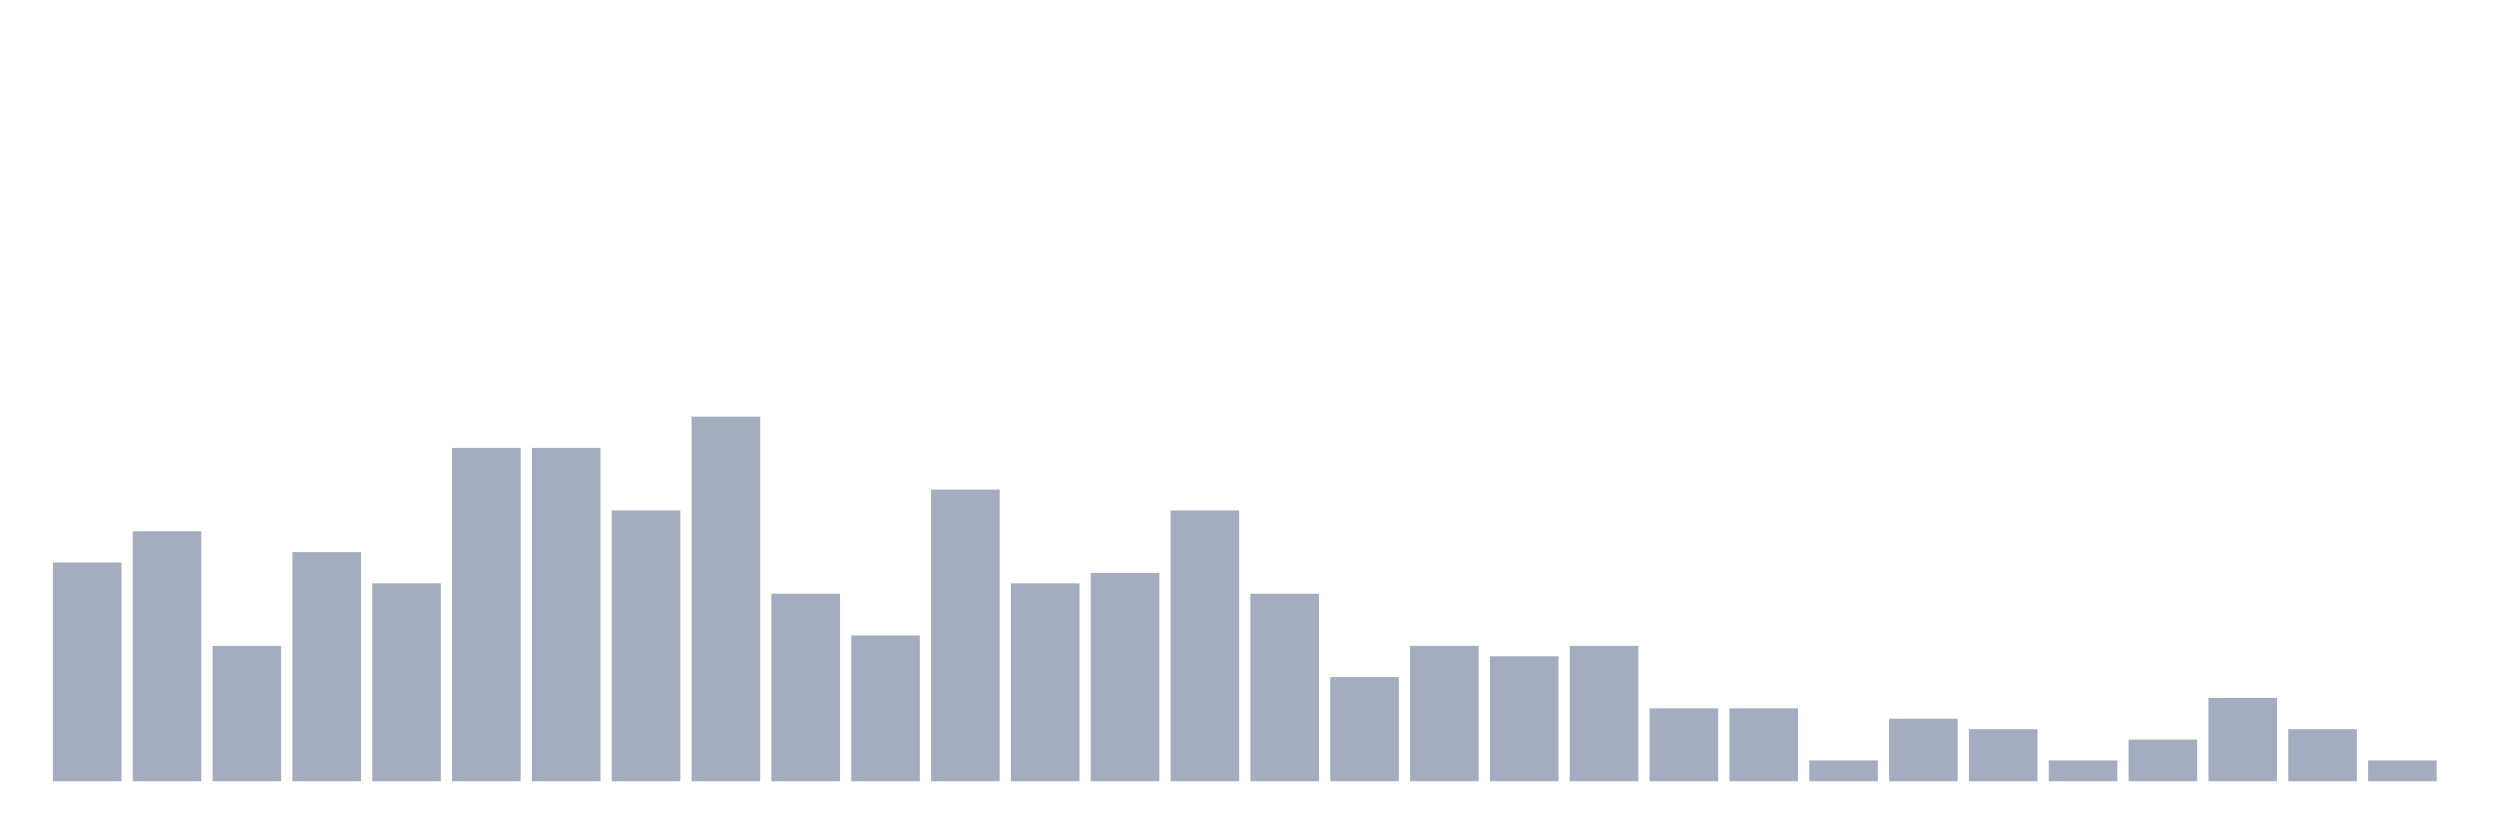
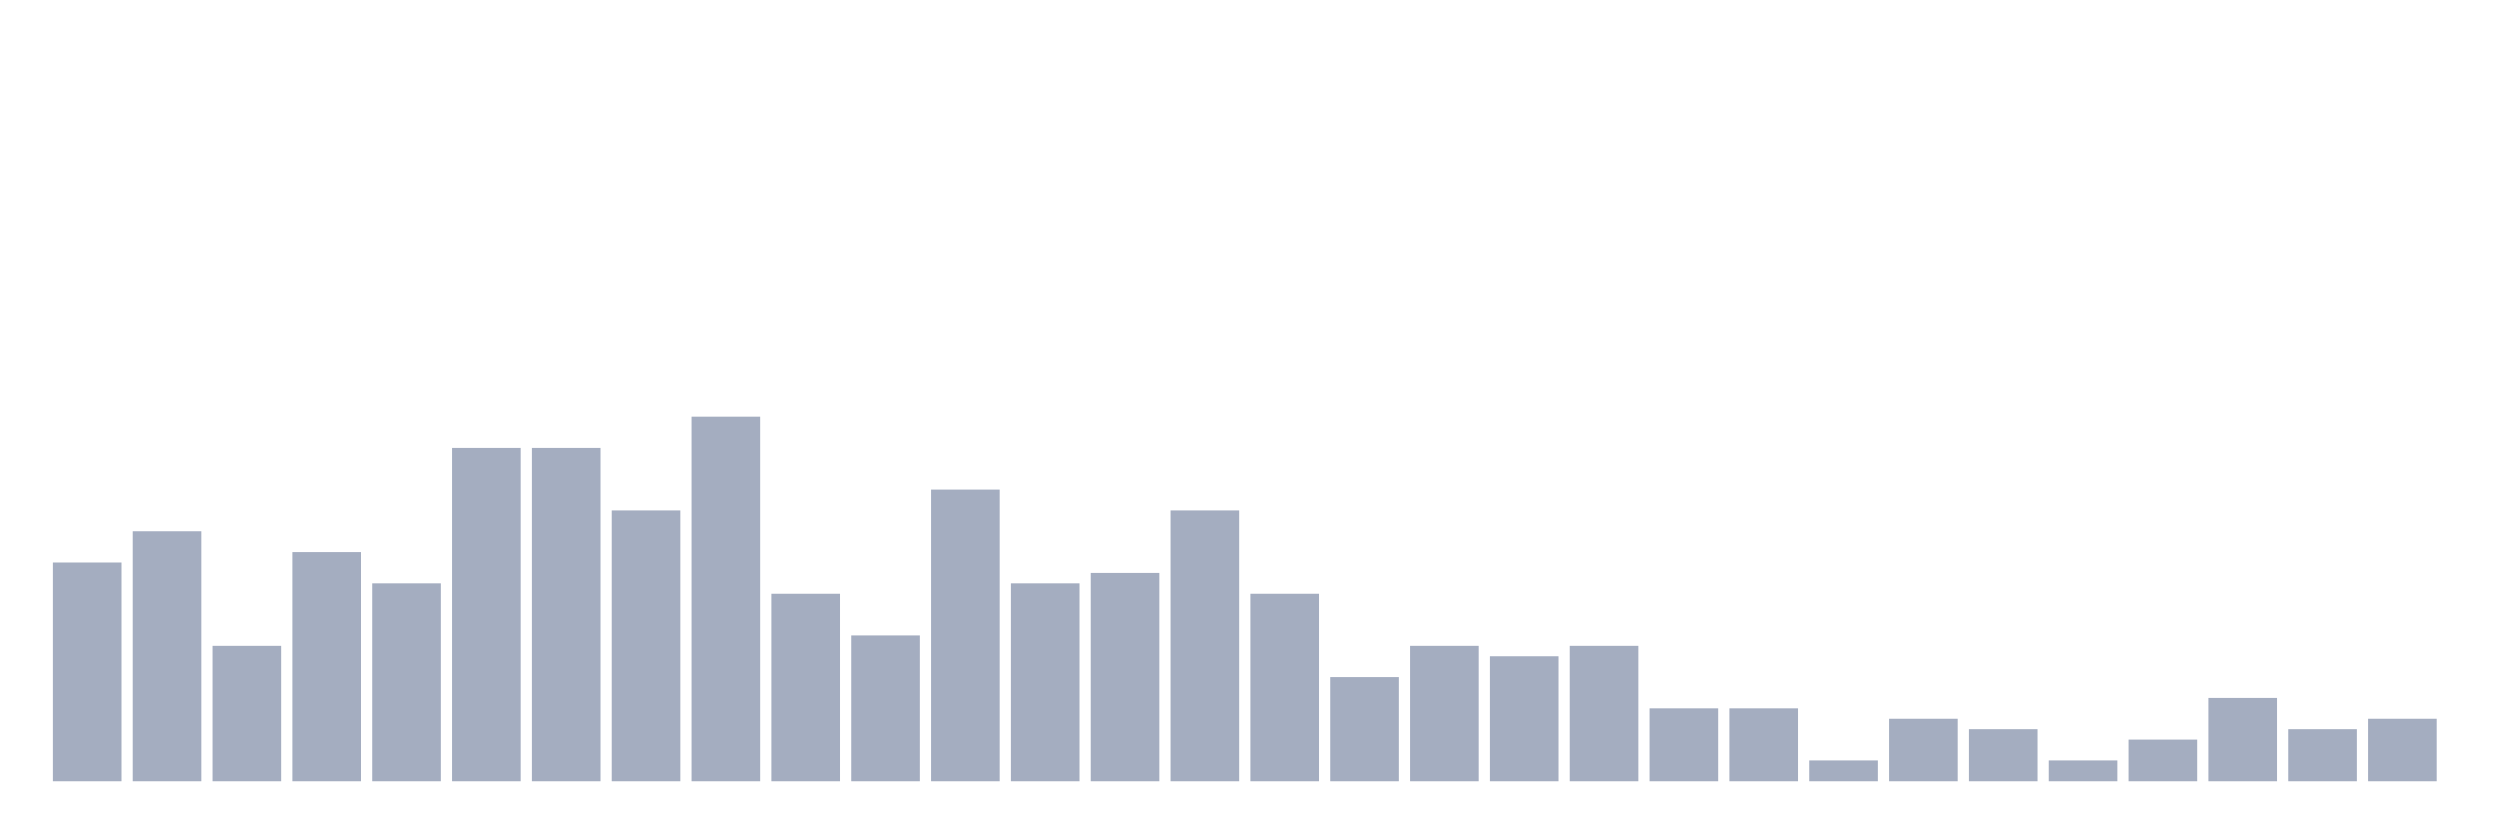
<svg xmlns="http://www.w3.org/2000/svg" viewBox="0 0 480 160">
  <g transform="translate(10,10)">
    <rect class="bar" x="0.153" width="13.175" y="98" height="42" fill="rgb(164,173,192)" />
    <rect class="bar" x="15.482" width="13.175" y="92" height="48" fill="rgb(164,173,192)" />
    <rect class="bar" x="30.81" width="13.175" y="114" height="26" fill="rgb(164,173,192)" />
    <rect class="bar" x="46.138" width="13.175" y="96" height="44" fill="rgb(164,173,192)" />
    <rect class="bar" x="61.466" width="13.175" y="102" height="38" fill="rgb(164,173,192)" />
    <rect class="bar" x="76.794" width="13.175" y="76" height="64" fill="rgb(164,173,192)" />
    <rect class="bar" x="92.123" width="13.175" y="76" height="64" fill="rgb(164,173,192)" />
    <rect class="bar" x="107.451" width="13.175" y="88" height="52" fill="rgb(164,173,192)" />
    <rect class="bar" x="122.779" width="13.175" y="70" height="70" fill="rgb(164,173,192)" />
    <rect class="bar" x="138.107" width="13.175" y="104" height="36" fill="rgb(164,173,192)" />
    <rect class="bar" x="153.436" width="13.175" y="112" height="28" fill="rgb(164,173,192)" />
    <rect class="bar" x="168.764" width="13.175" y="84" height="56" fill="rgb(164,173,192)" />
    <rect class="bar" x="184.092" width="13.175" y="102" height="38" fill="rgb(164,173,192)" />
    <rect class="bar" x="199.42" width="13.175" y="100" height="40" fill="rgb(164,173,192)" />
    <rect class="bar" x="214.748" width="13.175" y="88" height="52" fill="rgb(164,173,192)" />
    <rect class="bar" x="230.077" width="13.175" y="104" height="36" fill="rgb(164,173,192)" />
    <rect class="bar" x="245.405" width="13.175" y="120" height="20" fill="rgb(164,173,192)" />
    <rect class="bar" x="260.733" width="13.175" y="114" height="26" fill="rgb(164,173,192)" />
    <rect class="bar" x="276.061" width="13.175" y="116" height="24" fill="rgb(164,173,192)" />
    <rect class="bar" x="291.39" width="13.175" y="114" height="26" fill="rgb(164,173,192)" />
    <rect class="bar" x="306.718" width="13.175" y="126" height="14" fill="rgb(164,173,192)" />
    <rect class="bar" x="322.046" width="13.175" y="126" height="14" fill="rgb(164,173,192)" />
    <rect class="bar" x="337.374" width="13.175" y="136" height="4" fill="rgb(164,173,192)" />
    <rect class="bar" x="352.702" width="13.175" y="128" height="12" fill="rgb(164,173,192)" />
    <rect class="bar" x="368.031" width="13.175" y="130" height="10" fill="rgb(164,173,192)" />
    <rect class="bar" x="383.359" width="13.175" y="136" height="4" fill="rgb(164,173,192)" />
    <rect class="bar" x="398.687" width="13.175" y="132" height="8" fill="rgb(164,173,192)" />
    <rect class="bar" x="414.015" width="13.175" y="124" height="16" fill="rgb(164,173,192)" />
    <rect class="bar" x="429.344" width="13.175" y="130" height="10" fill="rgb(164,173,192)" />
-     <rect class="bar" x="444.672" width="13.175" y="136" height="4" fill="rgb(164,173,192)" />
+     <rect class="bar" x="444.672" width="13.175" y="128" height="12" fill="rgb(164,173,192)" />
  </g>
</svg>
